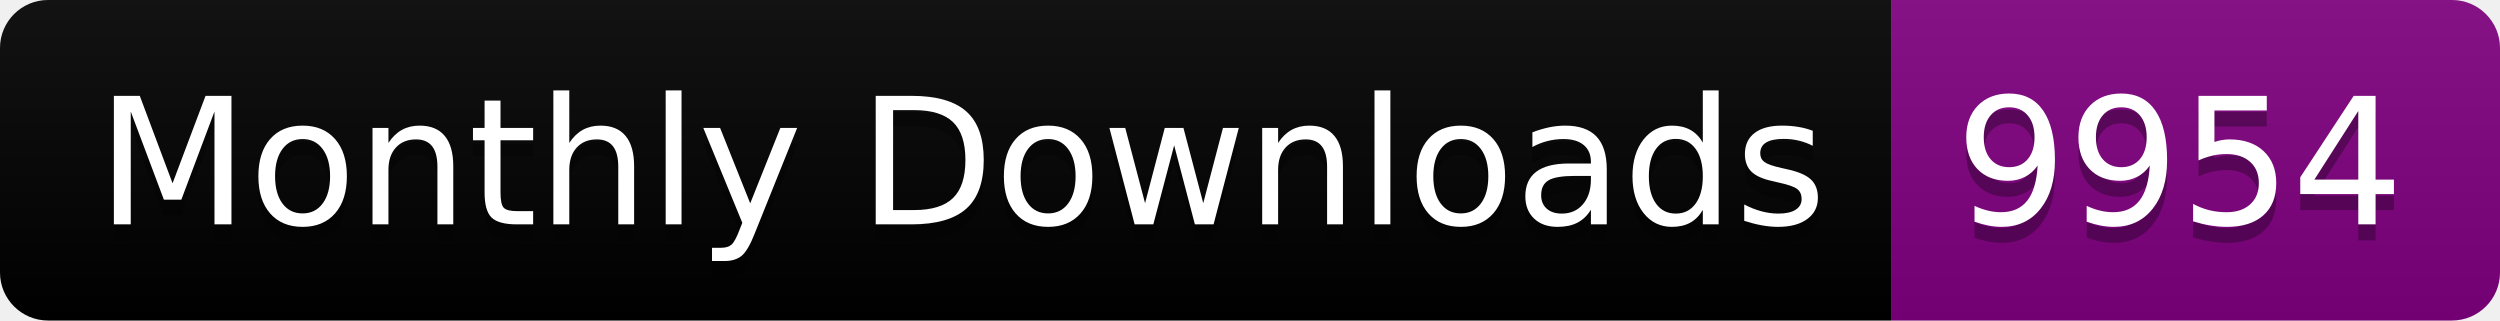
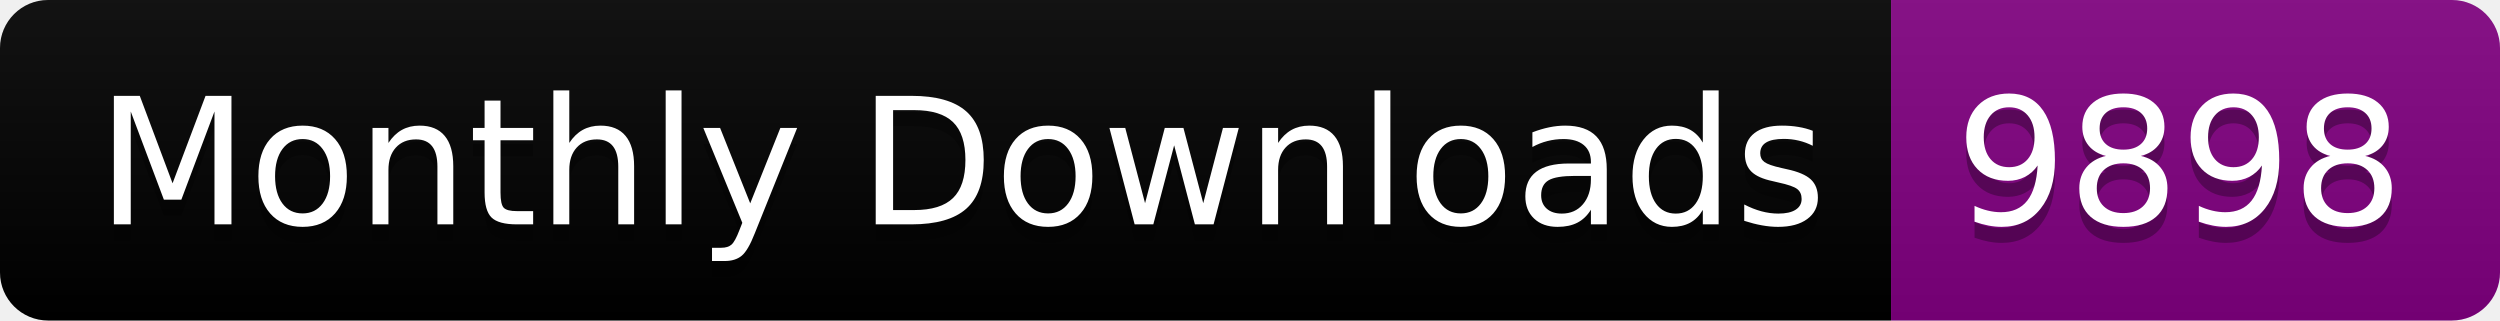
<svg xmlns="http://www.w3.org/2000/svg" width="156.0" height="20">
  <linearGradient id="smooth" x2="0" y2="100%">
    <stop offset="0" stop-color="#bbb" stop-opacity=".1" />
    <stop offset="1" stop-opacity=".1" />
  </linearGradient>
  <clipPath id="round">
    <rect width="156.0" height="20" rx="3" fill="#fff" />
  </clipPath>
  <g clip-path="url(#round)">
    <rect width="118.0" height="20" fill="black" />
    <rect x="118.0" width="38.0" height="20" fill="purple" />
    <rect width="156.0" height="20" fill="url(#smooth)" />
  </g>
  <g fill="#fff" text-anchor="middle" font-family="DejaVu Sans,Verdana,Geneva,sans-serif" font-size="110">
    <text x="600.0" y="150" fill="#010101" fill-opacity=".3" transform="scale(0.1)" textLength="1080.0" lengthAdjust="spacing">Monthly Downloads</text>
    <text x="600.0" y="140" transform="scale(0.1)" textLength="1080.0" lengthAdjust="spacing">Monthly Downloads</text>
-     <text x="1360.0" y="150" fill="#010101" fill-opacity=".3" transform="scale(0.1)" textLength="280.0" lengthAdjust="spacing">9954</text>
-     <text x="1360.0" y="140" transform="scale(0.1)" textLength="280.0" lengthAdjust="spacing">9954</text>
+     <text x="1360.0" y="150" fill="#010101" fill-opacity=".3" transform="scale(0.1)" textLength="280.0" lengthAdjust="spacing">9898</text>
+     <text x="1360.0" y="140" transform="scale(0.1)" textLength="280.0" lengthAdjust="spacing">9898</text>
  </g>
</svg>
